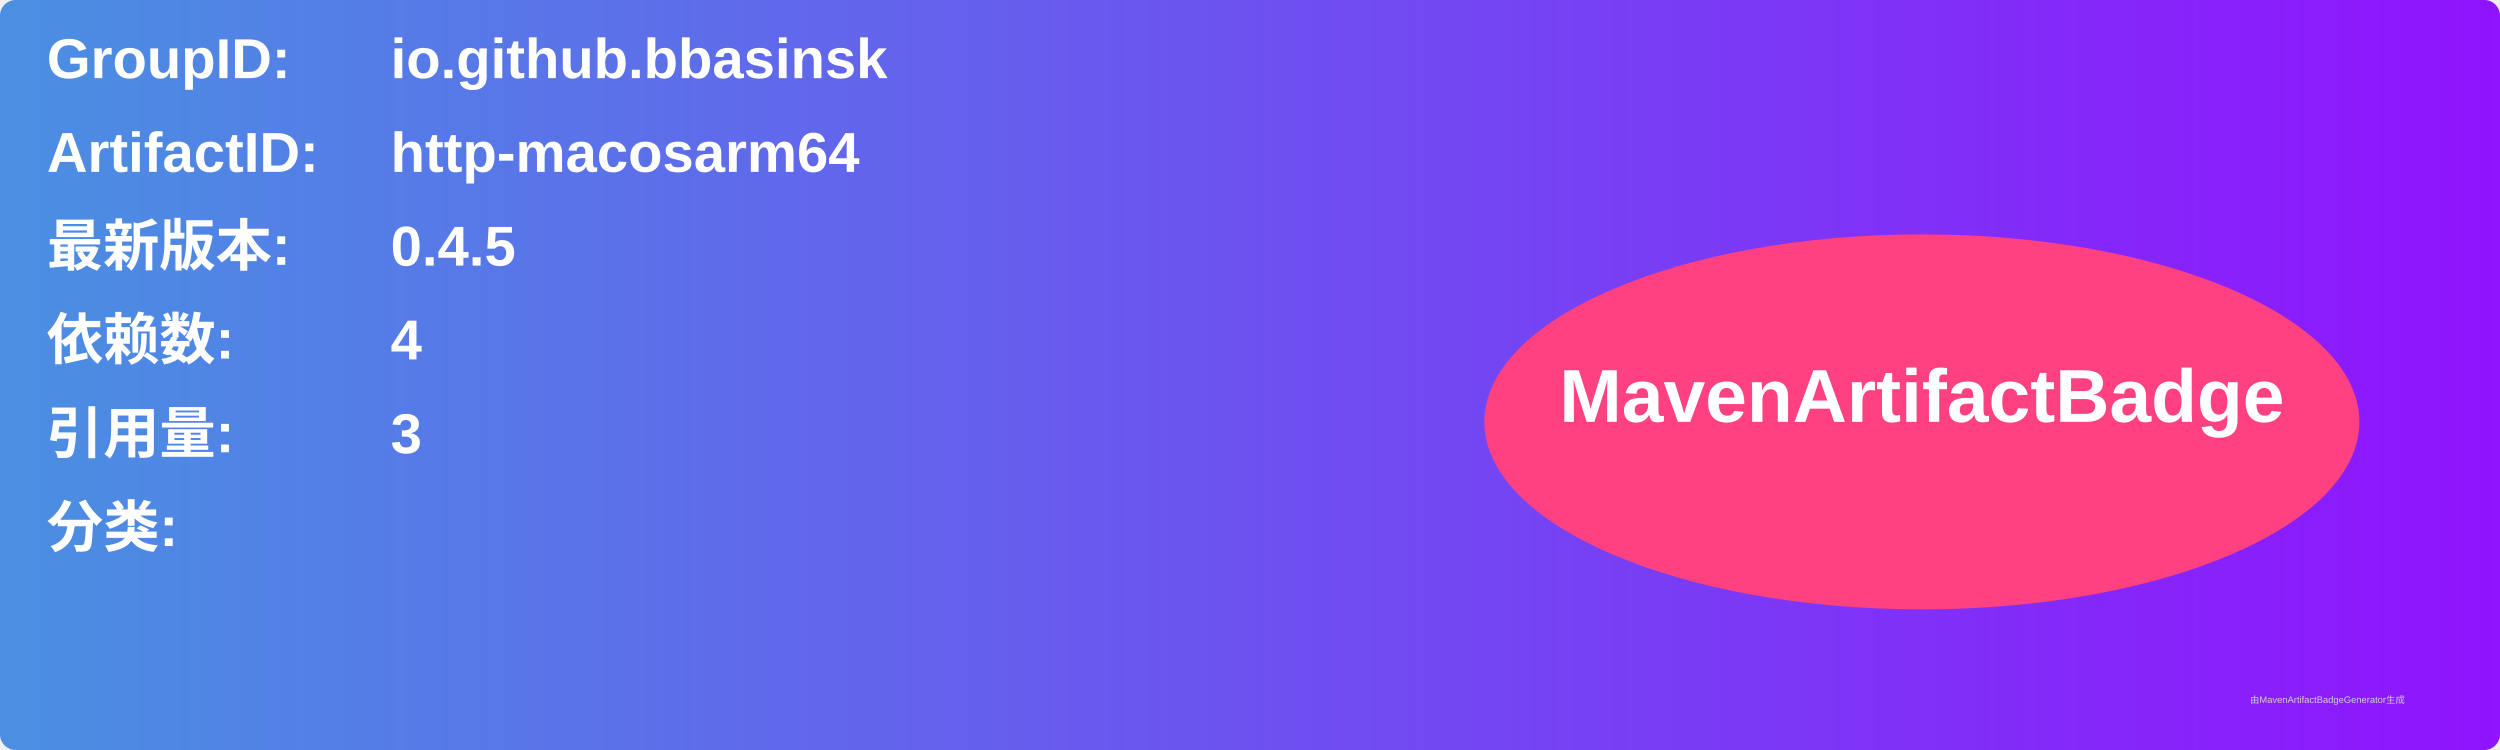
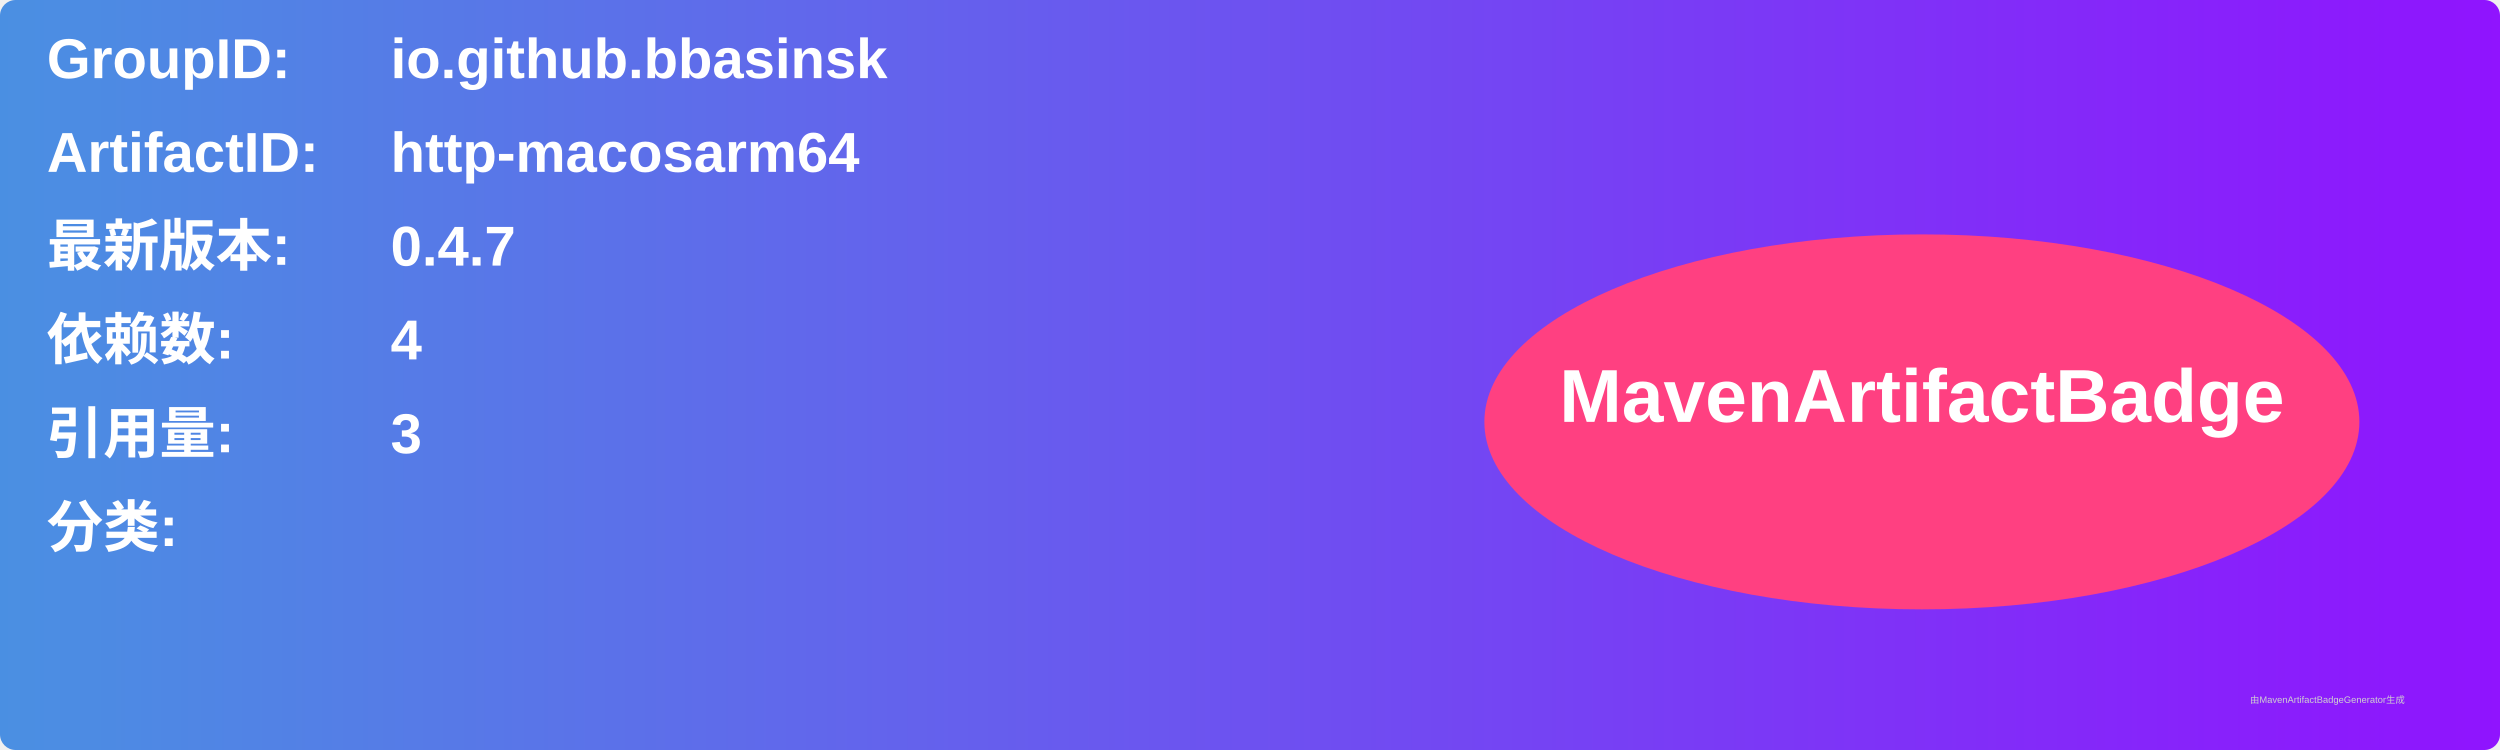
<svg xmlns="http://www.w3.org/2000/svg" width="800" height="240" viewBox="0 0 800 240">
  <linearGradient id="grad" x1="0%" y1="0%" x2="100%" y2="0%">
    <stop offset="0%" stop-color="#4a90e2" />
    <stop offset="100%" stop-color="#9013fe" />
  </linearGradient>
  <rect width="100%" height="100%" rx="5" ry="5" fill="url(#grad)" />
  <g transform="translate(15, 15)">
    <text x="0" y="10" font-family="Arial" font-size="18" fill="white" font-weight="bold" width="260">GroupID:</text>
    <text x="110" y="10" font-family="Arial" font-size="18" fill="white" font-weight="bold" width="460">io.github.bbasinsk</text>
    <text x="0" y="40" font-family="Arial" font-size="18" fill="white" font-weight="bold" width="260">ArtifactID:</text>
    <text x="110" y="40" font-family="Arial" font-size="18" fill="white" font-weight="bold" width="460">http-macosarm64</text>
    <text x="0" y="70" font-family="Arial" font-size="18" fill="white" font-weight="bold">最新版本:</text>
    <text x="110" y="70" font-family="Arial" font-size="18" fill="white" font-weight="bold">
-       <tspan font-weight="bold">0.4.5</tspan>
+       <tspan font-weight="bold">0.4.7</tspan>
    </text>
    <text x="0" y="100" font-family="Arial" font-size="18" fill="white" font-weight="bold">依赖数: </text>
    <text x="110" y="100" font-family="Arial" font-size="18" fill="white">
      <tspan font-weight="bold">4</tspan>
    </text>
    <text x="0" y="130" font-family="Arial" font-size="18" fill="white" font-weight="bold">引用量: </text>
    <text x="110" y="130" font-family="Arial" font-size="18" fill="white">
      <tspan font-weight="bold">3</tspan>
    </text>
    <text x="0" y="160" font-family="Arial" font-size="18" fill="white" font-weight="bold">分类:</text>
    <text x="10" y="190" font-family="Arial" font-size="10" fill="white">
      <tspan font-weight="bold" />
    </text>
    <ellipse cx="600" cy="120" rx="140" ry="60" fill="#ff4081" />
    <text x="600" y="120" text-anchor="middle" font-family="Arial" font-size="24" fill="white" font-weight="bold">MavenArtifactBadge</text>
  </g>
  <text x="720" y="225" font-family="Arial" font-size="3" fill="#d0d0d0">由MavenArtifactBadgeGenerator生成</text>
</svg>
